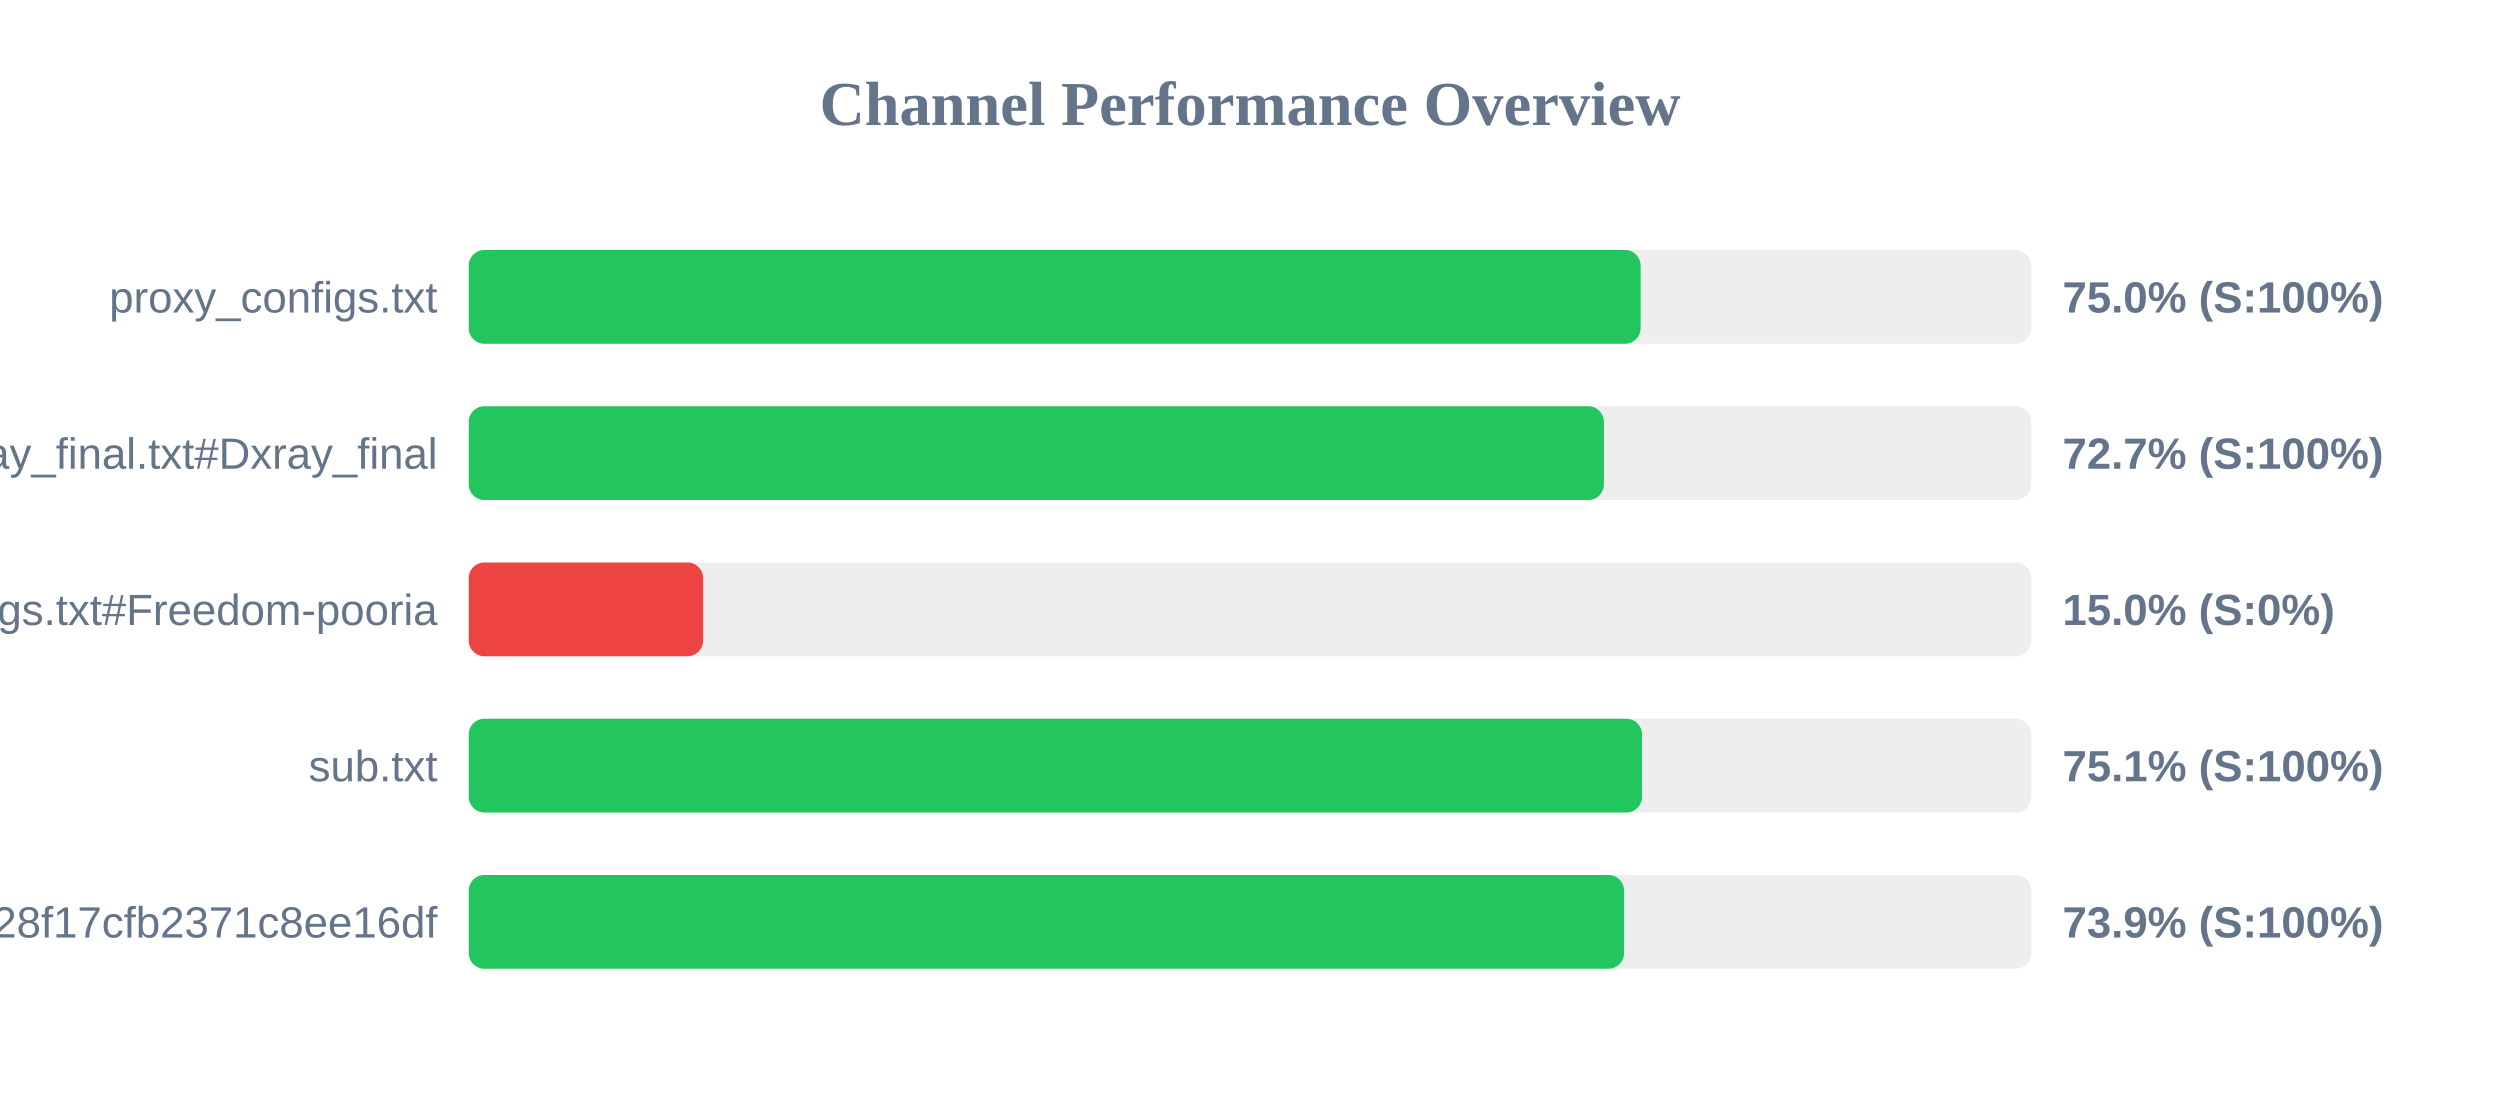
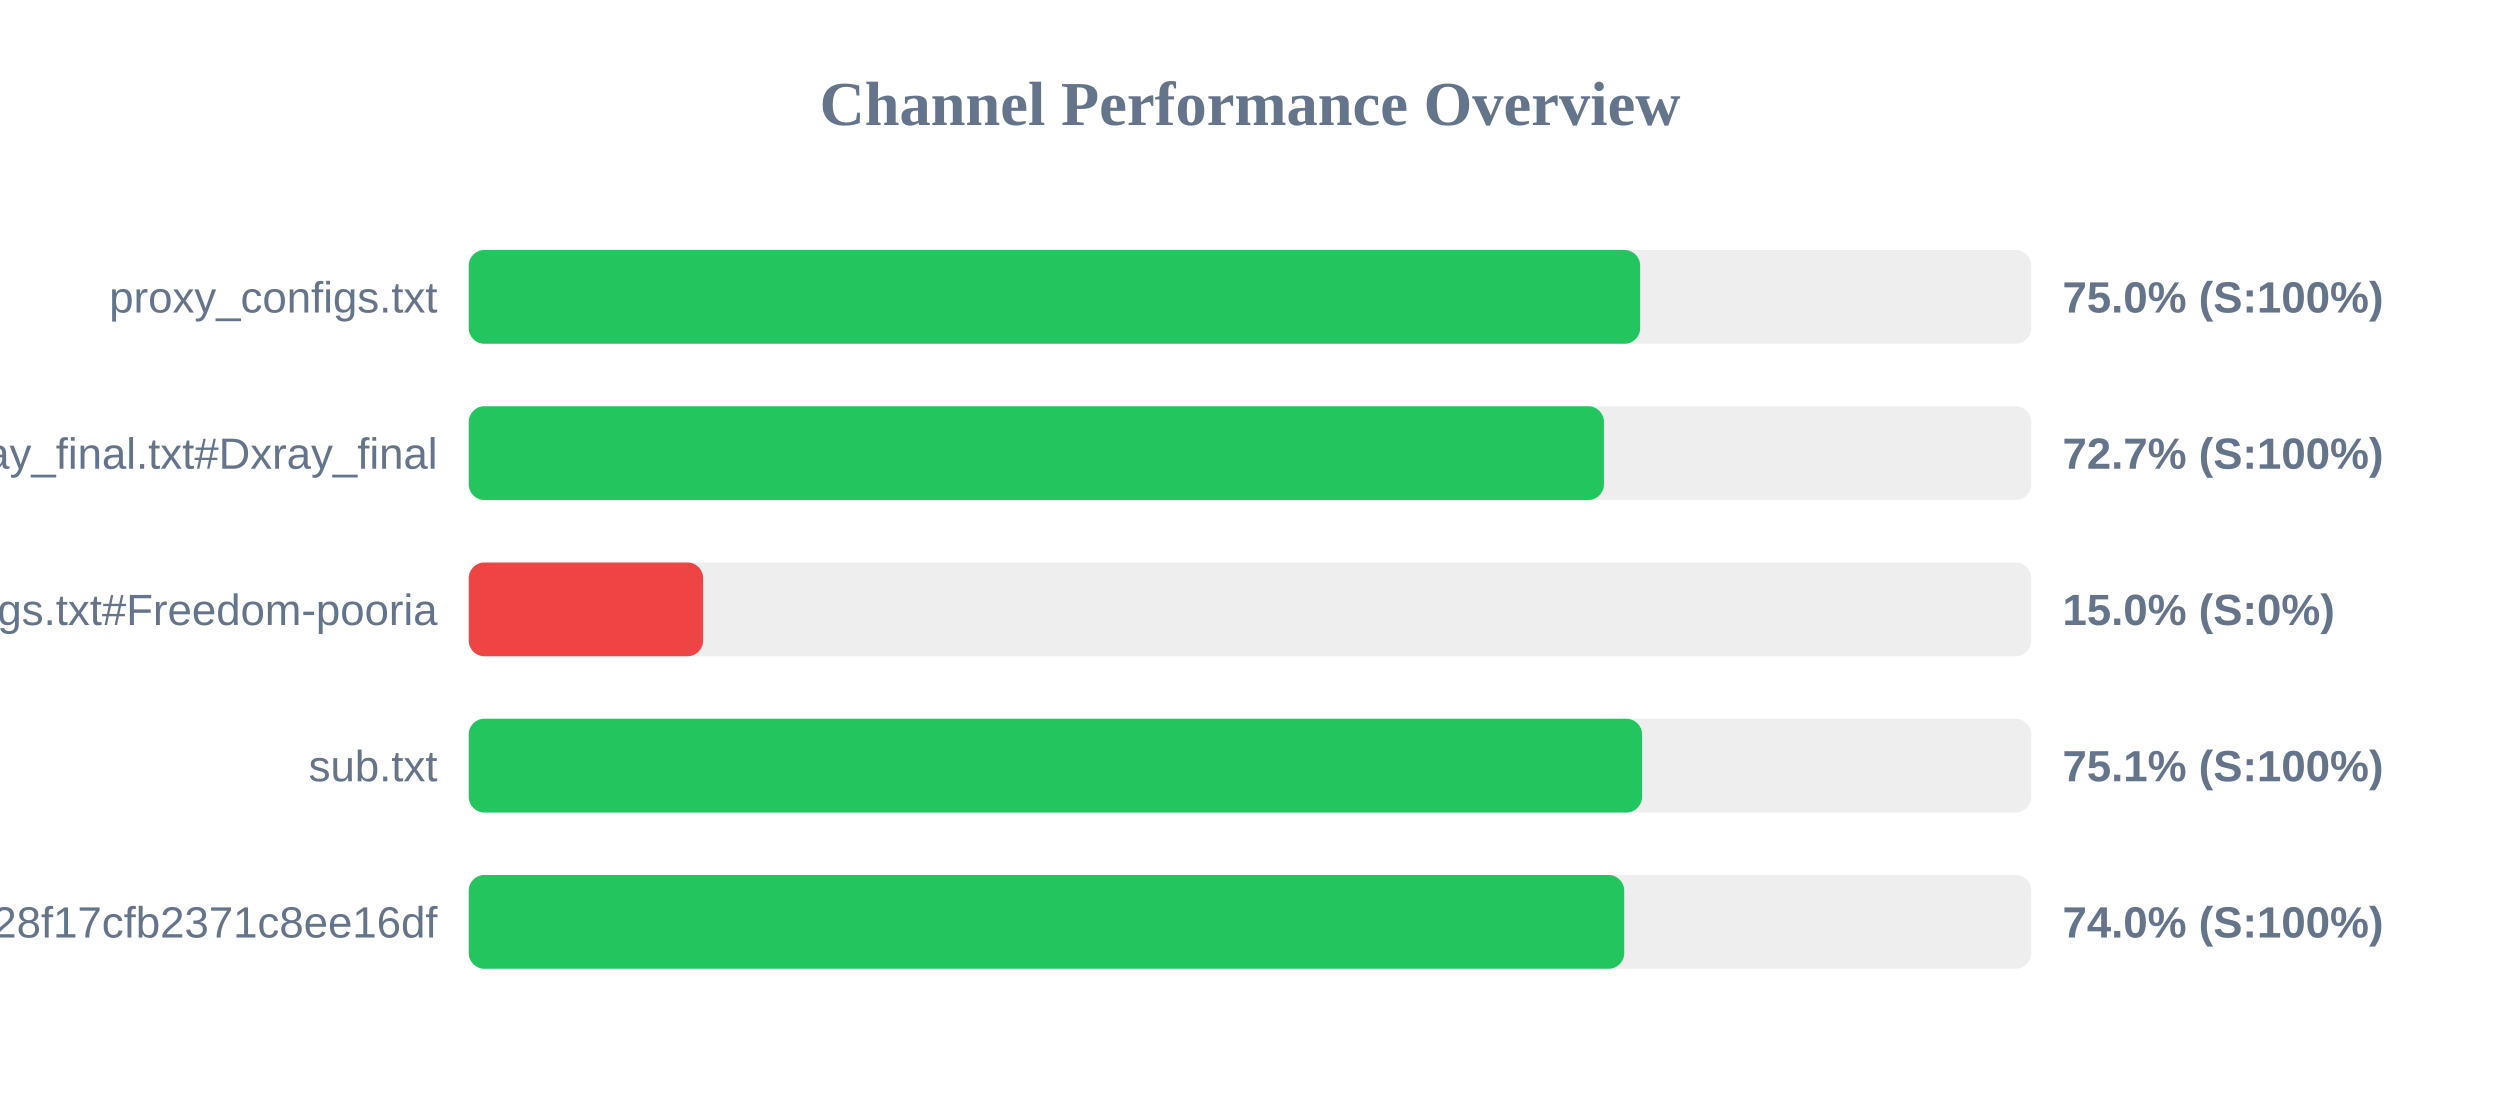
<svg xmlns="http://www.w3.org/2000/svg" width="800" height="350" version="1.1">
  <style>
        .row { font: 14px Arial; fill: #64748b; }
        .score { font: bold 14px Arial; fill: #64748b; }
    </style>
  <text x="400" y="40" text-anchor="middle" font-size="20px" font-weight="bold" fill="#64748b">Channel Performance Overview</text>
  <rect x="150" y="80" width="500" height="30" fill="#eee" rx="5" />
-   <rect x="150" y="80" width="375.0" height="30" fill="#22c55e" rx="5" />
+   <rect x="150" y="80" width="374.85" height="30" fill="#22c55e" rx="5" />
  <text x="140" y="100" text-anchor="end" class="row">proxy_configs.txt</text>
  <text x="660" y="100" text-anchor="start" class="score">75.0% (S:100%)</text>
  <rect x="150" y="130" width="500" height="30" fill="#eee" rx="5" />
  <rect x="150" y="130" width="363.25" height="30" fill="#22c55e" rx="5" />
  <text x="140" y="150" text-anchor="end" class="row">xray_final.txt#Dxray_final</text>
  <text x="660" y="150" text-anchor="start" class="score">72.7% (S:100%)</text>
  <rect x="150" y="180" width="500" height="30" fill="#eee" rx="5" />
  <rect x="150" y="180" width="75.0" height="30" fill="#ef4444" rx="5" />
  <text x="140" y="200" text-anchor="end" class="row">v2ray_configs.txt#Freedom-pooria</text>
  <text x="660" y="200" text-anchor="start" class="score">15.0% (S:0%)</text>
  <rect x="150" y="230" width="500" height="30" fill="#eee" rx="5" />
  <rect x="150" y="230" width="375.45" height="30" fill="#22c55e" rx="5" />
  <text x="140" y="250" text-anchor="end" class="row">sub.txt</text>
  <text x="660" y="250" text-anchor="start" class="score">75.1% (S:100%)</text>
  <rect x="150" y="280" width="500" height="30" fill="#eee" rx="5" />
-   <rect x="150" y="280" width="369.7" height="30" fill="#22c55e" rx="5" />
+   <rect x="150" y="280" width="369.75" height="30" fill="#22c55e" rx="5" />
  <text x="140" y="300" text-anchor="end" class="row">?token=fedfed7b41b828f17cfb2371c8ee16df</text>
-   <text x="660" y="300" text-anchor="start" class="score">73.9% (S:100%)</text>
+   <text x="660" y="300" text-anchor="start" class="score">74.0% (S:100%)</text>
</svg>
